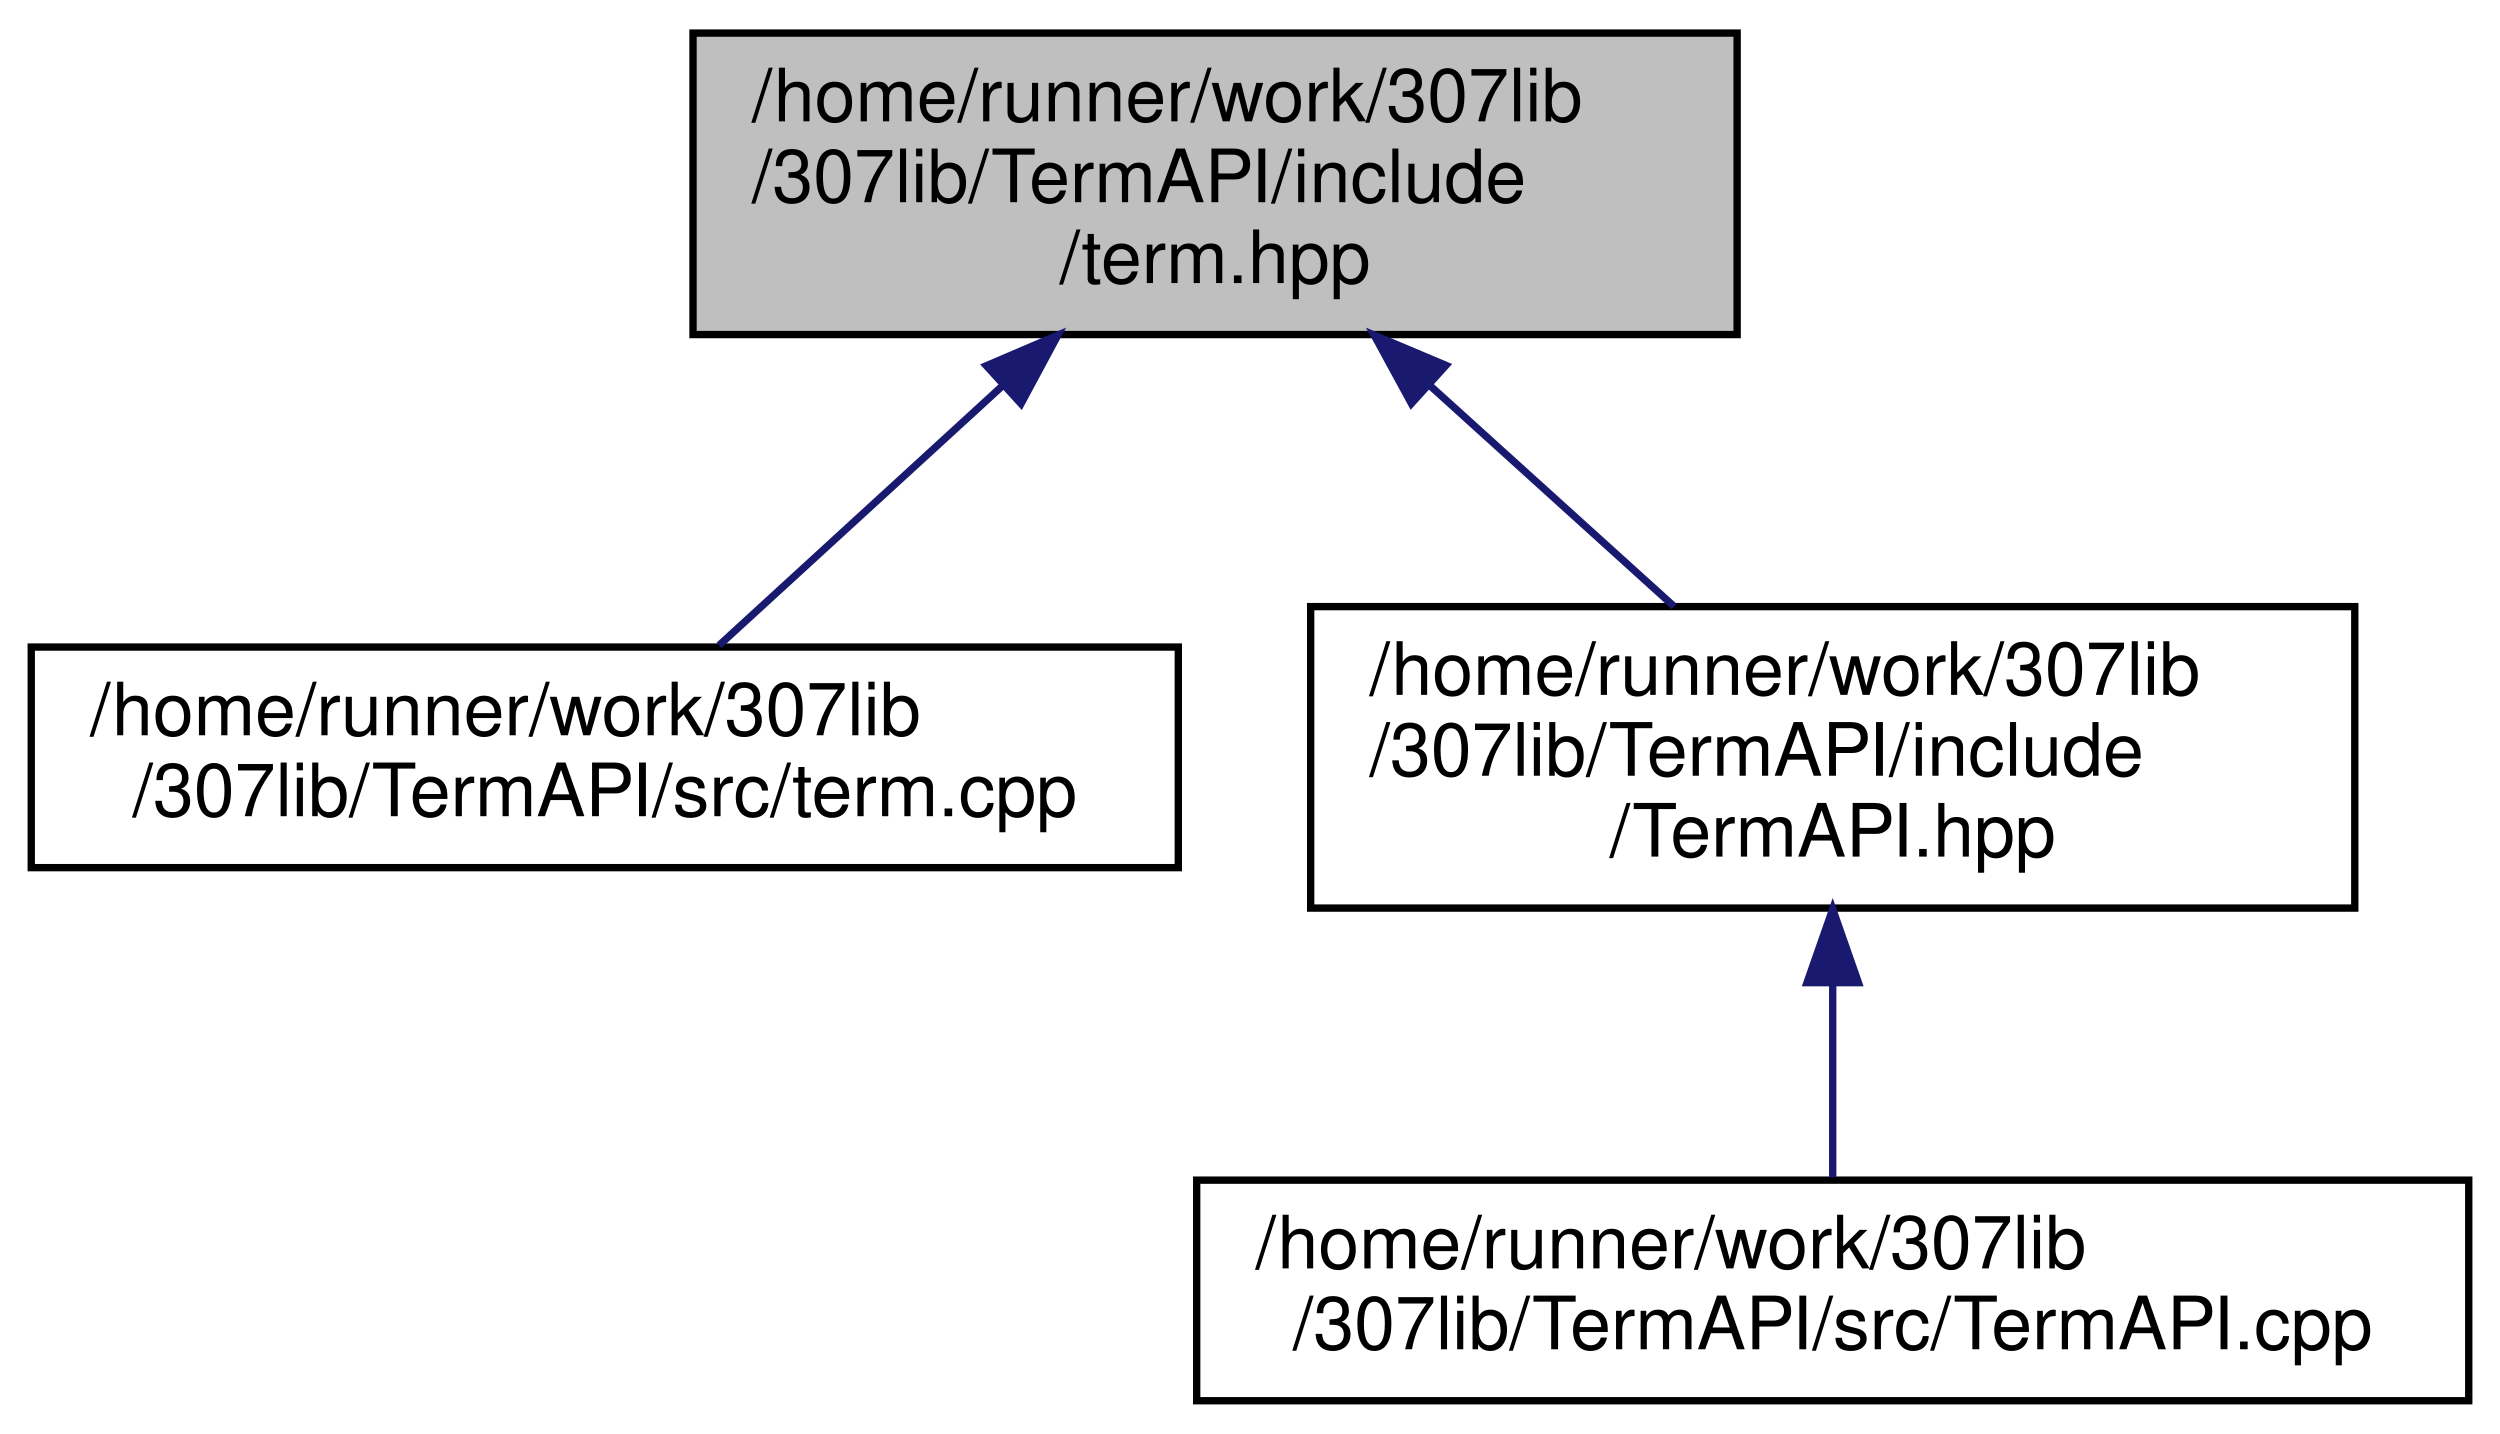
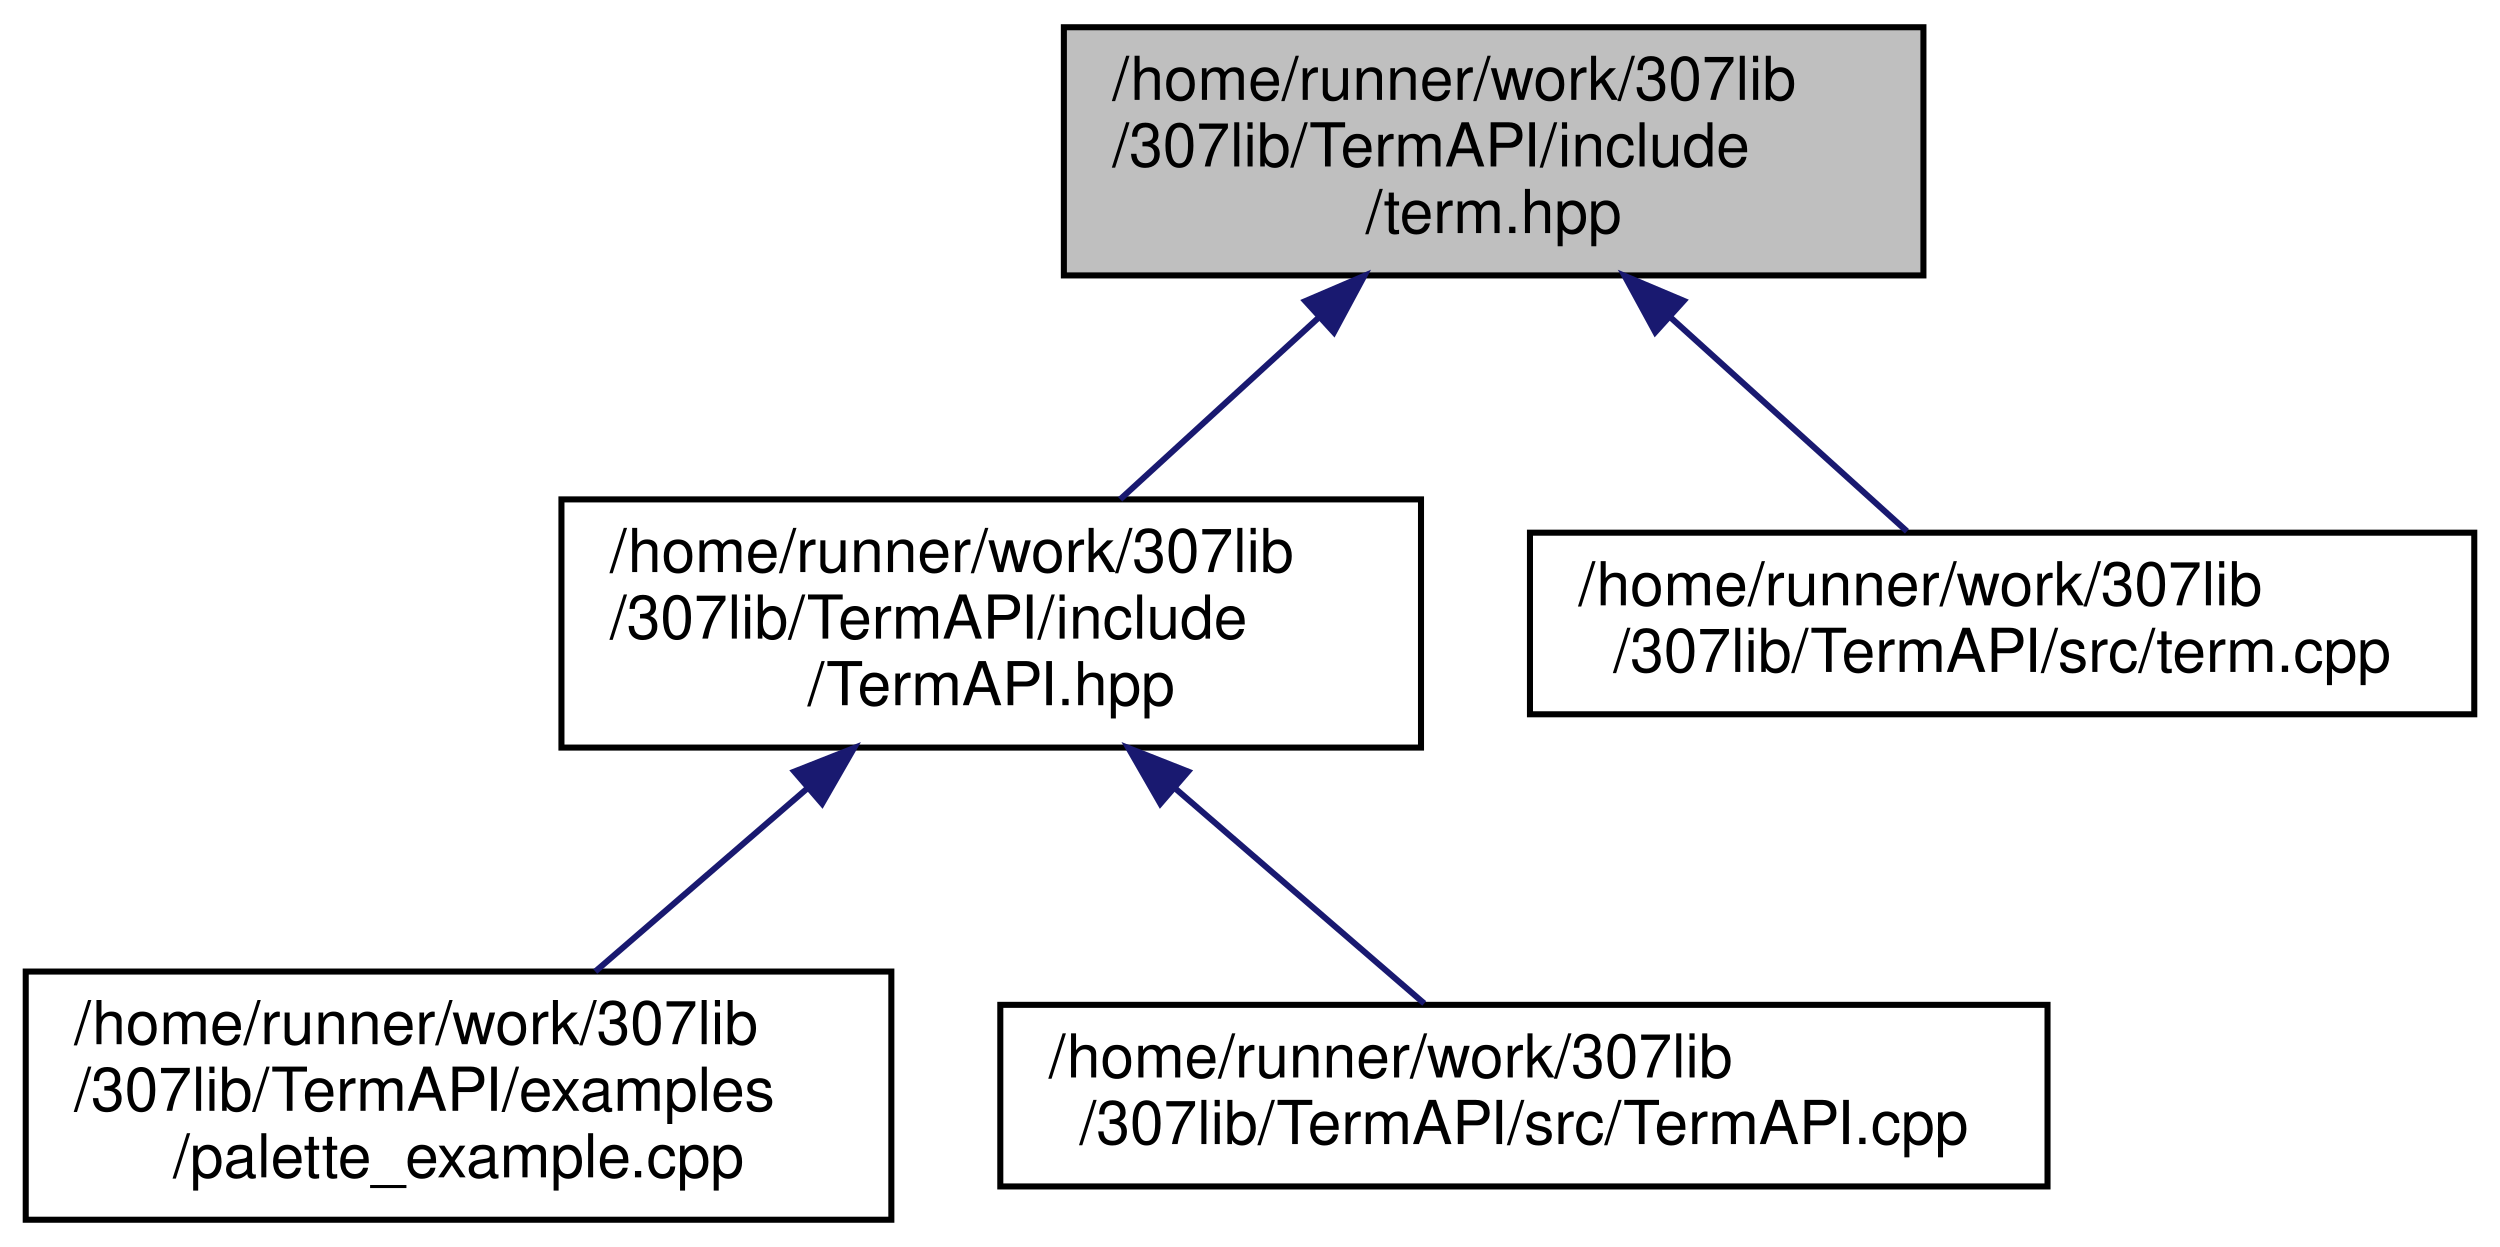
- <svg xmlns="http://www.w3.org/2000/svg" xmlns:xlink="http://www.w3.org/1999/xlink" width="340pt" height="195pt" viewBox="0.00 0.00 339.50 195.00">
-   <g id="graph0" class="graph" transform="scale(1 1) rotate(0) translate(4 191)">
+ <svg xmlns="http://www.w3.org/2000/svg" xmlns:xlink="http://www.w3.org/1999/xlink" width="413pt" height="206pt" viewBox="0.00 0.00 412.50 206.00">
+   <g id="graph0" class="graph" transform="scale(1 1) rotate(0) translate(4 202)">
    <g id="node1" class="node">
      <g id="a_node1">
        <a xlink:title="Contains ANSI escape sequence functors derived from the Sequence type.   Covers most/all of the virtu...">
-           <polygon fill="#bfbfbf" stroke="black" points="90,-145.5 90,-186.5 232,-186.5 232,-145.5 90,-145.5" />
-           <text text-anchor="start" x="98" y="-174.5" font-family="Helvetica,sans-Serif" font-size="10.00">/home/runner/work/307lib</text>
-           <text text-anchor="start" x="98" y="-163.5" font-family="Helvetica,sans-Serif" font-size="10.00">/307lib/TermAPI/include</text>
-           <text text-anchor="middle" x="161" y="-152.5" font-family="Helvetica,sans-Serif" font-size="10.00">/term.hpp</text>
+           <polygon fill="#bfbfbf" stroke="black" points="171.5,-156.5 171.5,-197.5 313.5,-197.5 313.5,-156.5 171.5,-156.5" />
+           <text text-anchor="start" x="179.5" y="-185.5" font-family="Helvetica,sans-Serif" font-size="10.00">/home/runner/work/307lib</text>
+           <text text-anchor="start" x="179.5" y="-174.5" font-family="Helvetica,sans-Serif" font-size="10.00">/307lib/TermAPI/include</text>
+           <text text-anchor="middle" x="242.5" y="-163.5" font-family="Helvetica,sans-Serif" font-size="10.00">/term.hpp</text>
        </a>
      </g>
    </g>
    <g id="node2" class="node">
      <g id="a_node2">
-         <a xlink:href="term_8cpp.html" target="_top" xlink:title=" ">
-           <polygon fill="none" stroke="black" points="0,-73 0,-103 156,-103 156,-73 0,-73" />
-           <text text-anchor="start" x="8" y="-91" font-family="Helvetica,sans-Serif" font-size="10.00">/home/runner/work/307lib</text>
-           <text text-anchor="middle" x="78" y="-80" font-family="Helvetica,sans-Serif" font-size="10.00">/307lib/TermAPI/src/term.cpp</text>
+         <a xlink:href="_term_a_p_i_8hpp.html" target="_top" xlink:title=" ">
+           <polygon fill="none" stroke="black" points="88.5,-78.5 88.5,-119.5 230.5,-119.5 230.5,-78.5 88.5,-78.5" />
+           <text text-anchor="start" x="96.5" y="-107.5" font-family="Helvetica,sans-Serif" font-size="10.00">/home/runner/work/307lib</text>
+           <text text-anchor="start" x="96.5" y="-96.5" font-family="Helvetica,sans-Serif" font-size="10.00">/307lib/TermAPI/include</text>
+           <text text-anchor="middle" x="159.5" y="-85.5" font-family="Helvetica,sans-Serif" font-size="10.00">/TermAPI.hpp</text>
        </a>
      </g>
    </g>
    <g id="edge1" class="edge">
-       <path fill="none" stroke="midnightblue" d="M132.23,-138.66C119.24,-126.76 104.4,-113.18 93.54,-103.23" />
-       <polygon fill="midnightblue" stroke="midnightblue" points="129.89,-141.26 139.63,-145.43 134.61,-136.09 129.89,-141.26" />
+       <path fill="none" stroke="midnightblue" d="M213.55,-149.49C202.78,-139.63 190.76,-128.63 180.8,-119.51" />
+       <polygon fill="midnightblue" stroke="midnightblue" points="211.39,-152.26 221.13,-156.43 216.11,-147.09 211.39,-152.26" />
+     </g>
+     <g id="node5" class="node">
+       <g id="a_node5">
+         <a xlink:href="term_8cpp.html" target="_top" xlink:title=" ">
+           <polygon fill="none" stroke="black" points="248.5,-84 248.5,-114 404.5,-114 404.5,-84 248.5,-84" />
+           <text text-anchor="start" x="256.5" y="-102" font-family="Helvetica,sans-Serif" font-size="10.00">/home/runner/work/307lib</text>
+           <text text-anchor="middle" x="326.5" y="-91" font-family="Helvetica,sans-Serif" font-size="10.00">/307lib/TermAPI/src/term.cpp</text>
+         </a>
+       </g>
+     </g>
+     <g id="edge4" class="edge">
+       <path fill="none" stroke="midnightblue" d="M271.61,-149.66C284.76,-137.76 299.78,-124.18 310.78,-114.23" />
+       <polygon fill="midnightblue" stroke="midnightblue" points="269.2,-147.12 264.13,-156.43 273.9,-152.31 269.2,-147.12" />
    </g>
    <g id="node3" class="node">
      <g id="a_node3">
-         <a xlink:href="_term_a_p_i_8hpp.html" target="_top" xlink:title=" ">
-           <polygon fill="none" stroke="black" points="174,-67.5 174,-108.5 316,-108.5 316,-67.5 174,-67.5" />
-           <text text-anchor="start" x="182" y="-96.5" font-family="Helvetica,sans-Serif" font-size="10.00">/home/runner/work/307lib</text>
-           <text text-anchor="start" x="182" y="-85.5" font-family="Helvetica,sans-Serif" font-size="10.00">/307lib/TermAPI/include</text>
-           <text text-anchor="middle" x="245" y="-74.5" font-family="Helvetica,sans-Serif" font-size="10.00">/TermAPI.hpp</text>
+         <a xlink:href="palette__example_8cpp.html" target="_top" xlink:title=" ">
+           <polygon fill="none" stroke="black" points="0,-0.5 0,-41.5 143,-41.5 143,-0.5 0,-0.5" />
+           <text text-anchor="start" x="8" y="-29.5" font-family="Helvetica,sans-Serif" font-size="10.00">/home/runner/work/307lib</text>
+           <text text-anchor="start" x="8" y="-18.5" font-family="Helvetica,sans-Serif" font-size="10.00">/307lib/TermAPI/examples</text>
+           <text text-anchor="middle" x="71.5" y="-7.5" font-family="Helvetica,sans-Serif" font-size="10.00">/palette_example.cpp</text>
        </a>
      </g>
    </g>
    <g id="edge2" class="edge">
-       <path fill="none" stroke="midnightblue" d="M190.3,-138.49C201.2,-128.63 213.36,-117.63 223.44,-108.51" />
-       <polygon fill="midnightblue" stroke="midnightblue" points="187.7,-136.12 182.63,-145.43 192.4,-141.31 187.7,-136.12" />
+       <path fill="none" stroke="midnightblue" d="M129.14,-71.78C117.63,-61.84 104.75,-50.72 94.09,-41.51" />
+       <polygon fill="midnightblue" stroke="midnightblue" points="126.98,-74.54 136.84,-78.43 131.56,-69.24 126.98,-74.54" />
    </g>
    <g id="node4" class="node">
      <g id="a_node4">
        <a xlink:href="_term_a_p_i_8cpp.html" target="_top" xlink:title=" ">
-           <polygon fill="none" stroke="black" points="158.5,-0.5 158.5,-30.5 331.5,-30.5 331.5,-0.5 158.5,-0.5" />
-           <text text-anchor="start" x="166.5" y="-18.5" font-family="Helvetica,sans-Serif" font-size="10.00">/home/runner/work/307lib</text>
-           <text text-anchor="middle" x="245" y="-7.5" font-family="Helvetica,sans-Serif" font-size="10.00">/307lib/TermAPI/src/TermAPI.cpp</text>
+           <polygon fill="none" stroke="black" points="161,-6 161,-36 334,-36 334,-6 161,-6" />
+           <text text-anchor="start" x="169" y="-24" font-family="Helvetica,sans-Serif" font-size="10.00">/home/runner/work/307lib</text>
+           <text text-anchor="middle" x="247.5" y="-13" font-family="Helvetica,sans-Serif" font-size="10.00">/307lib/TermAPI/src/TermAPI.cpp</text>
        </a>
      </g>
    </g>
    <g id="edge3" class="edge">
-       <path fill="none" stroke="midnightblue" d="M245,-57.08C245,-48.01 245,-38.45 245,-30.89" />
-       <polygon fill="midnightblue" stroke="midnightblue" points="241.5,-57.36 245,-67.36 248.5,-57.36 241.5,-57.36" />
+       <path fill="none" stroke="midnightblue" d="M190,-71.66C203.78,-59.76 219.51,-46.18 231.03,-36.23" />
+       <polygon fill="midnightblue" stroke="midnightblue" points="187.44,-69.24 182.16,-78.43 192.02,-74.54 187.44,-69.24" />
    </g>
  </g>
</svg>
